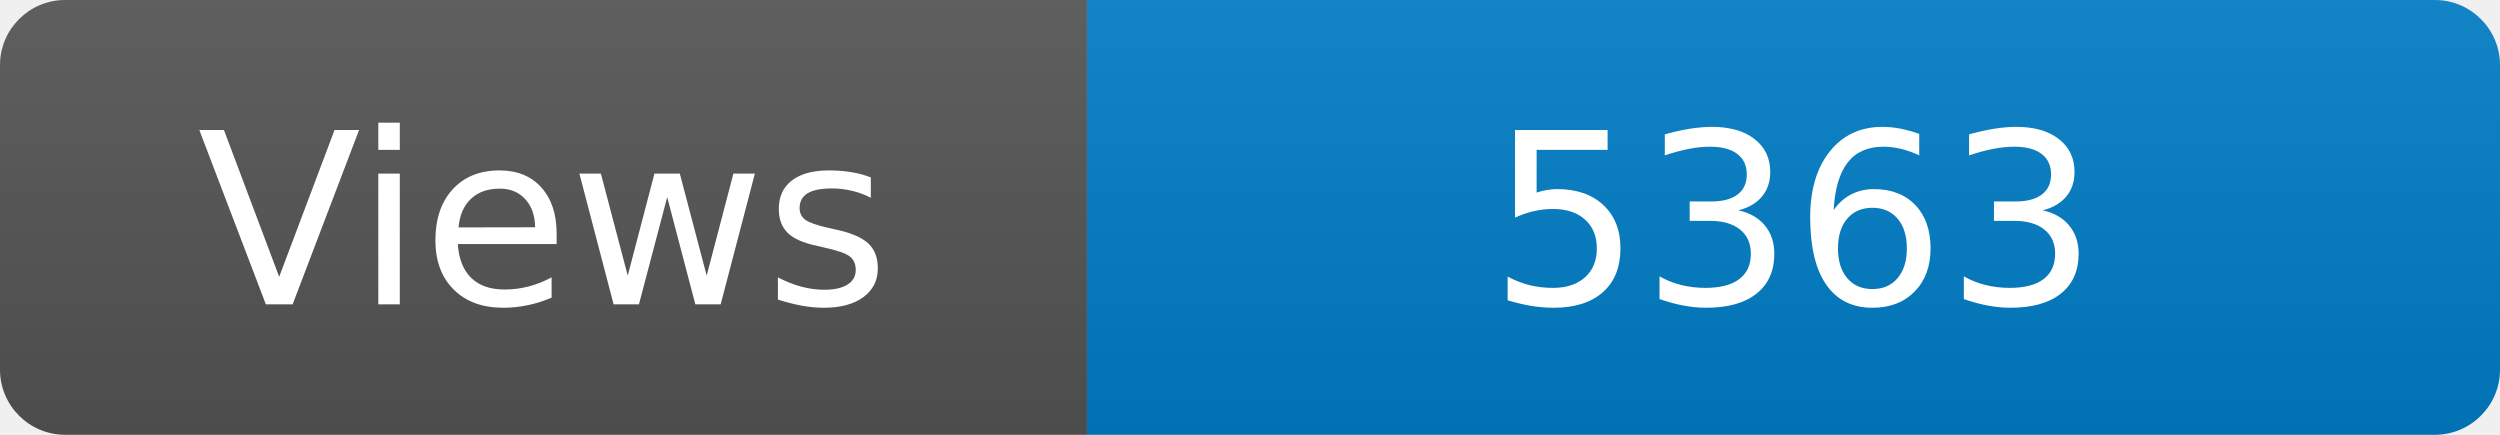
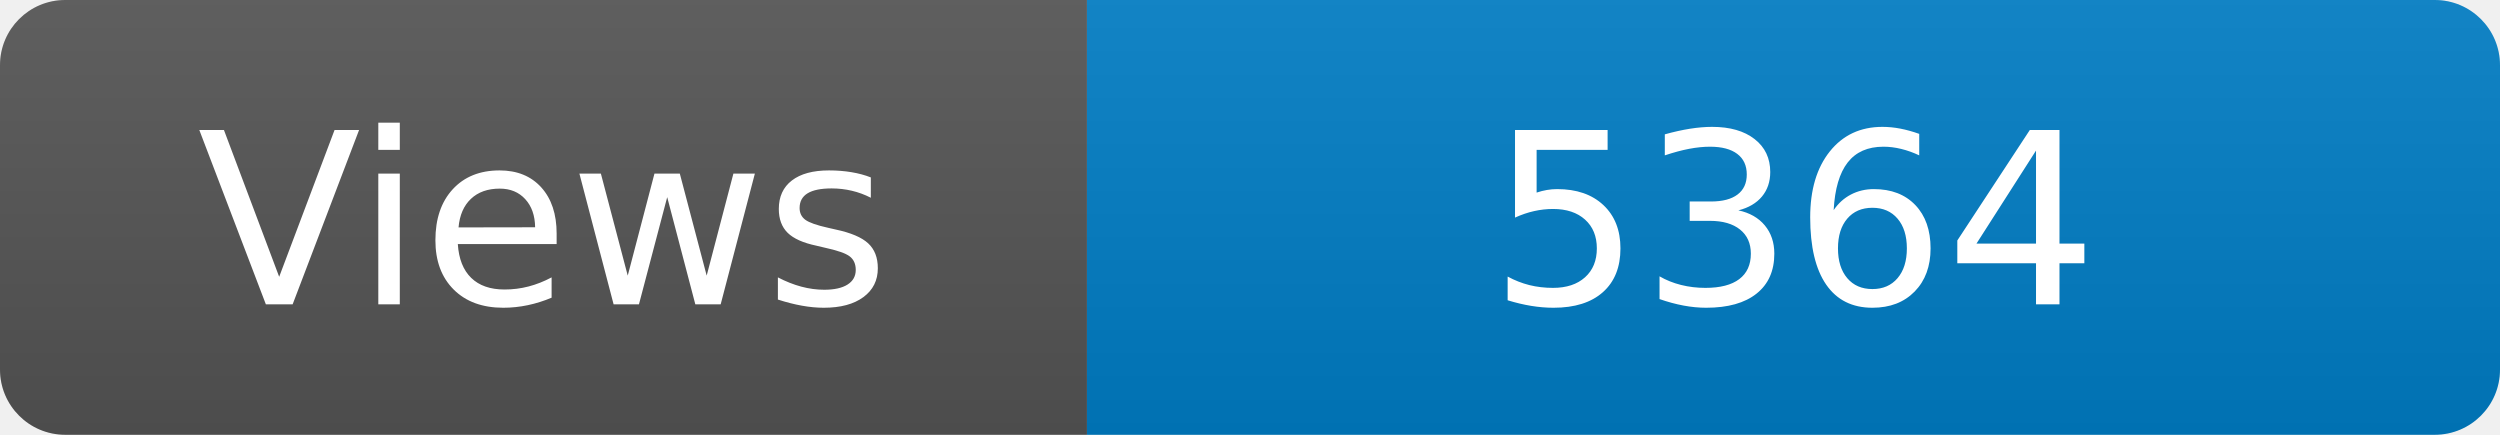
<svg xmlns="http://www.w3.org/2000/svg" width="115" height="20" role="img" aria-label="Maintained?: yes">
  <linearGradient id="s" x2="0" y2="100%">
    <stop offset="0" stop-color="#bbb" stop-opacity=".1" />
    <stop offset="1" stop-opacity=".1" />
  </linearGradient>
  <clipPath id="r">
    <rect width="115" height="20" rx="3" fill="#fff" />
  </clipPath>
  <g clip-path="url(#r)">
    <rect width="50" height="20" fill="#555" />
    <rect x="50" width="160" height="20" fill="#007ec6" />
    <rect width="115" height="20" fill="url(#s)" />
  </g>
  <g fill="#fff" text-anchor="middle" font-family="Verdana,Geneva,DejaVu Sans,sans-serif" font-size="110">
    <text x="250" y="140" transform="scale(.1)" fill="#fff">Views</text>
-     <text x="825" y="140" transform="scale(.1)" fill="#fff">5363</text>
+     <text x="825" y="140" transform="scale(.1)" fill="#fff">5364</text>
  </g>
</svg>
